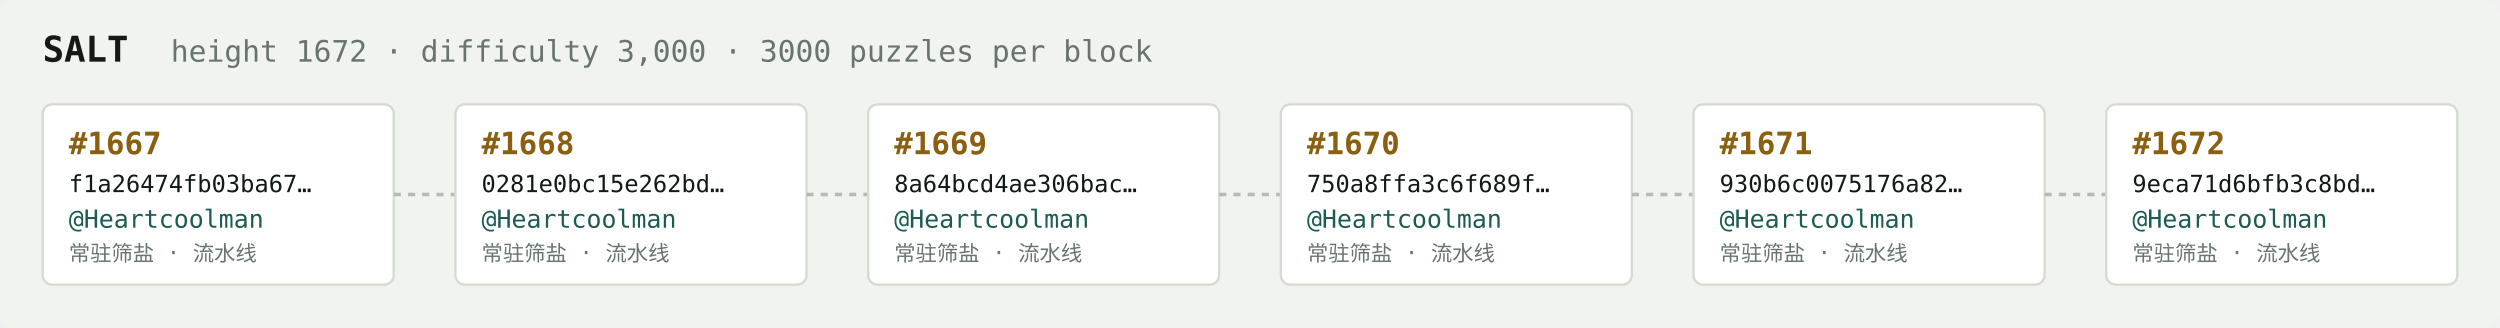
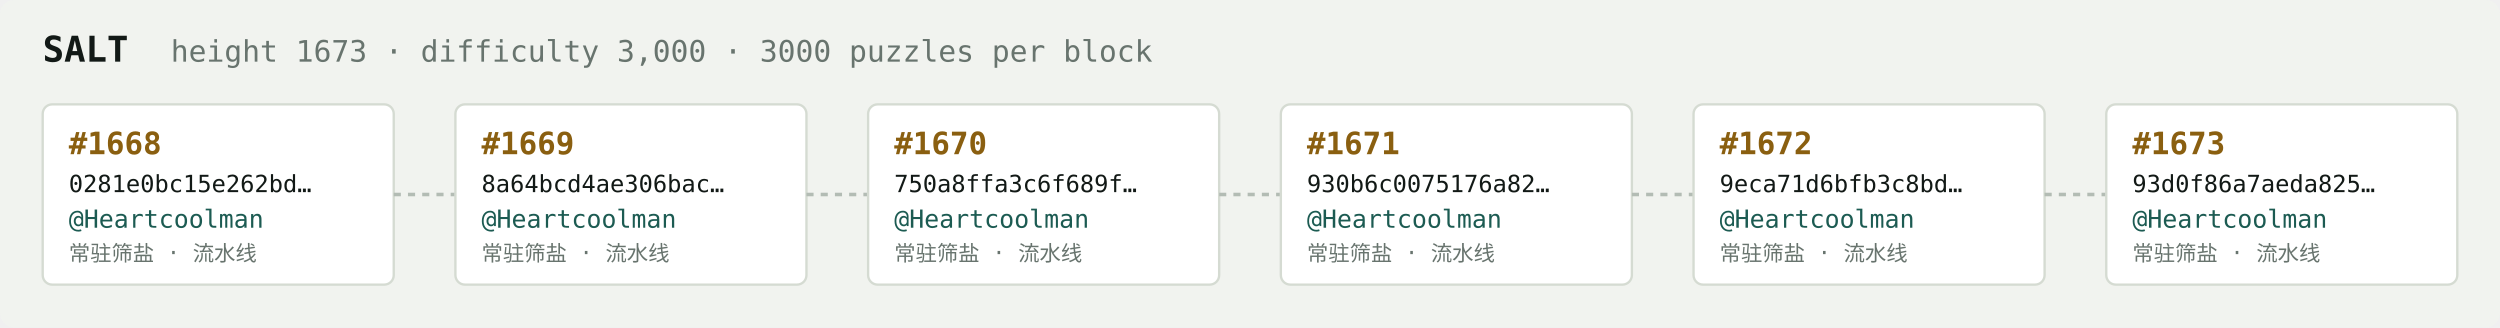
<svg xmlns="http://www.w3.org/2000/svg" width="1054" height="138" viewBox="0 0 1054 138" font-family="ui-monospace,SFMono-Regular,Menlo,monospace">
  <rect fill="#f1f3ef" width="1054" height="138" rx="6" />
  <text x="18" y="26" fill="#121916" font-size="15" font-weight="700">SALT</text>
-   <text x="72" y="26" fill="#68746e" font-size="12.5">height 1672 · difficulty 3,000 · 3000 puzzles per block</text>
+   <text x="72" y="26" fill="#68746e" font-size="12.5">height 1673 · difficulty 3,000 · 3000 puzzles per block</text>
  <rect x="18" y="44" width="148" height="76" rx="4" fill="#ffffff" stroke="#d5dbd2" stroke-width="1" />
-   <text x="29" y="65" fill="#8a5f10" font-size="13" font-weight="700">#1667</text>
-   <text x="29" y="81" fill="#121916" font-size="10">f1a26474fb03ba67…</text>
+   <text x="29" y="65" fill="#8a5f10" font-size="13" font-weight="700">#1668</text>
+   <text x="29" y="81" fill="#121916" font-size="10">0281e0bc15e262bd…</text>
  <text x="29" y="96" fill="#1c5b52" font-size="10.5">@Heartcoolman</text>
  <text x="29" y="110" fill="#68746e" font-size="9">常驻筛盐 · 流水线</text>
  <line x1="166" y1="82.0" x2="192" y2="82.0" stroke="#b3bcb4" stroke-width="1.5" stroke-dasharray="3 3" />
  <rect x="192" y="44" width="148" height="76" rx="4" fill="#ffffff" stroke="#d5dbd2" stroke-width="1" />
-   <text x="203" y="65" fill="#8a5f10" font-size="13" font-weight="700">#1668</text>
-   <text x="203" y="81" fill="#121916" font-size="10">0281e0bc15e262bd…</text>
+   <text x="203" y="65" fill="#8a5f10" font-size="13" font-weight="700">#1669</text>
+   <text x="203" y="81" fill="#121916" font-size="10">8a64bcd4ae306bac…</text>
  <text x="203" y="96" fill="#1c5b52" font-size="10.5">@Heartcoolman</text>
  <text x="203" y="110" fill="#68746e" font-size="9">常驻筛盐 · 流水线</text>
  <line x1="340" y1="82.0" x2="366" y2="82.0" stroke="#b3bcb4" stroke-width="1.5" stroke-dasharray="3 3" />
  <rect x="366" y="44" width="148" height="76" rx="4" fill="#ffffff" stroke="#d5dbd2" stroke-width="1" />
-   <text x="377" y="65" fill="#8a5f10" font-size="13" font-weight="700">#1669</text>
-   <text x="377" y="81" fill="#121916" font-size="10">8a64bcd4ae306bac…</text>
+   <text x="377" y="65" fill="#8a5f10" font-size="13" font-weight="700">#1670</text>
+   <text x="377" y="81" fill="#121916" font-size="10">750a8ffa3c6f689f…</text>
  <text x="377" y="96" fill="#1c5b52" font-size="10.5">@Heartcoolman</text>
  <text x="377" y="110" fill="#68746e" font-size="9">常驻筛盐 · 流水线</text>
  <line x1="514" y1="82.0" x2="540" y2="82.0" stroke="#b3bcb4" stroke-width="1.5" stroke-dasharray="3 3" />
  <rect x="540" y="44" width="148" height="76" rx="4" fill="#ffffff" stroke="#d5dbd2" stroke-width="1" />
-   <text x="551" y="65" fill="#8a5f10" font-size="13" font-weight="700">#1670</text>
-   <text x="551" y="81" fill="#121916" font-size="10">750a8ffa3c6f689f…</text>
+   <text x="551" y="65" fill="#8a5f10" font-size="13" font-weight="700">#1671</text>
+   <text x="551" y="81" fill="#121916" font-size="10">930b6c0075176a82…</text>
  <text x="551" y="96" fill="#1c5b52" font-size="10.5">@Heartcoolman</text>
  <text x="551" y="110" fill="#68746e" font-size="9">常驻筛盐 · 流水线</text>
  <line x1="688" y1="82.0" x2="714" y2="82.0" stroke="#b3bcb4" stroke-width="1.5" stroke-dasharray="3 3" />
  <rect x="714" y="44" width="148" height="76" rx="4" fill="#ffffff" stroke="#d5dbd2" stroke-width="1" />
-   <text x="725" y="65" fill="#8a5f10" font-size="13" font-weight="700">#1671</text>
-   <text x="725" y="81" fill="#121916" font-size="10">930b6c0075176a82…</text>
+   <text x="725" y="65" fill="#8a5f10" font-size="13" font-weight="700">#1672</text>
+   <text x="725" y="81" fill="#121916" font-size="10">9eca71d6bfb3c8bd…</text>
  <text x="725" y="96" fill="#1c5b52" font-size="10.5">@Heartcoolman</text>
  <text x="725" y="110" fill="#68746e" font-size="9">常驻筛盐 · 流水线</text>
  <line x1="862" y1="82.0" x2="888" y2="82.0" stroke="#b3bcb4" stroke-width="1.5" stroke-dasharray="3 3" />
  <rect x="888" y="44" width="148" height="76" rx="4" fill="#ffffff" stroke="#d5dbd2" stroke-width="1" />
-   <text x="899" y="65" fill="#8a5f10" font-size="13" font-weight="700">#1672</text>
-   <text x="899" y="81" fill="#121916" font-size="10">9eca71d6bfb3c8bd…</text>
+   <text x="899" y="65" fill="#8a5f10" font-size="13" font-weight="700">#1673</text>
+   <text x="899" y="81" fill="#121916" font-size="10">93d0f86a7aeda825…</text>
  <text x="899" y="96" fill="#1c5b52" font-size="10.5">@Heartcoolman</text>
  <text x="899" y="110" fill="#68746e" font-size="9">常驻筛盐 · 流水线</text>
</svg>
